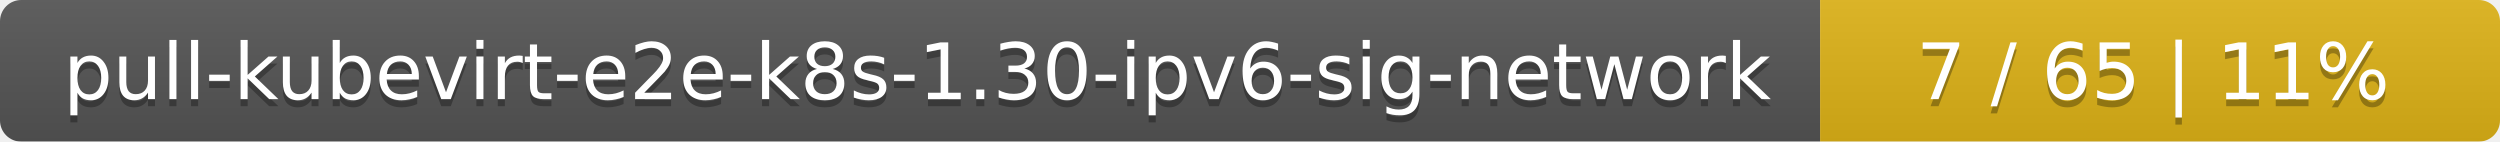
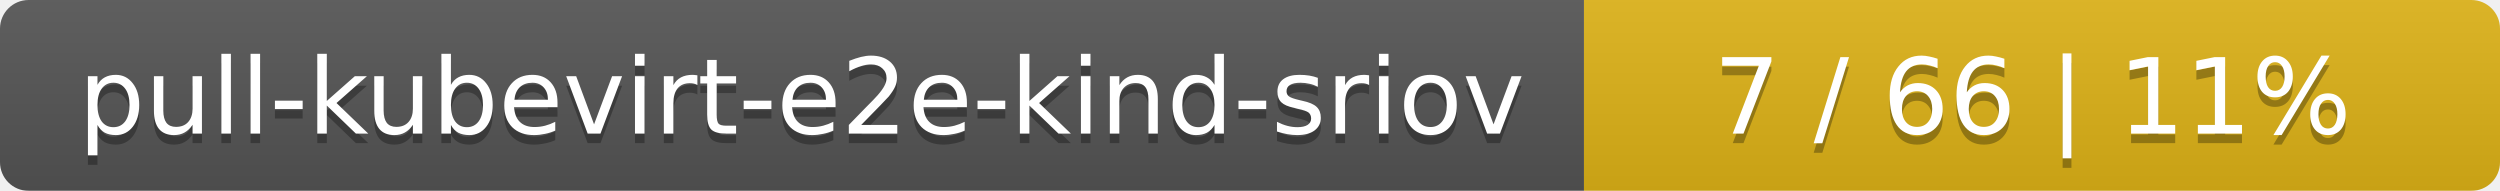
- <svg xmlns="http://www.w3.org/2000/svg" width="353" height="20">
+ <svg xmlns="http://www.w3.org/2000/svg" width="262" height="20">
  <linearGradient id="smooth" x2="0" y2="100%">
    <stop offset="0" stop-color="#bbb" stop-opacity=".1" />
    <stop offset="1" stop-opacity=".1" />
  </linearGradient>
  <mask id="round">
-     <rect width="353" height="20" rx="3" fill="#fff" />
+     <rect width="262" height="20" rx="3" fill="#fff" />
  </mask>
  <g mask="url(#round)">
-     <rect width="257" height="20" fill="#555" />
-     <rect x="257" width="96" height="20" fill="#dfb317" />
-     <rect width="353" height="20" fill="url(#smooth)" />
+     <rect width="166" height="20" fill="#555" />
+     <rect x="166" width="96" height="20" fill="#dfb317" />
+     <rect width="262" height="20" fill="url(#smooth)" />
  </g>
  <g fill="#fff" text-anchor="middle" font-family="DejaVu Sans,Verdana,Geneva,sans-serif" font-size="11">
-     <text x="129.5" y="15" fill="#010101" fill-opacity=".3">pull-kubevirt-e2e-k8s-1.30-ipv6-sig-network</text>
-     <text x="129.5" y="14">pull-kubevirt-e2e-k8s-1.30-ipv6-sig-network</text>
-     <text x="304" y="15" fill="#010101" fill-opacity=".3">7 / 65    |    11%</text>
-     <text x="304" y="14">7 / 65    |    11%</text>
+     <text x="84" y="15" fill="#010101" fill-opacity=".3">pull-kubevirt-e2e-kind-sriov</text>
+     <text x="84" y="14">pull-kubevirt-e2e-kind-sriov</text>
+     <text x="213" y="15" fill="#010101" fill-opacity=".3">7 / 66    |    11%</text>
+     <text x="213" y="14">7 / 66    |    11%</text>
  </g>
</svg>
